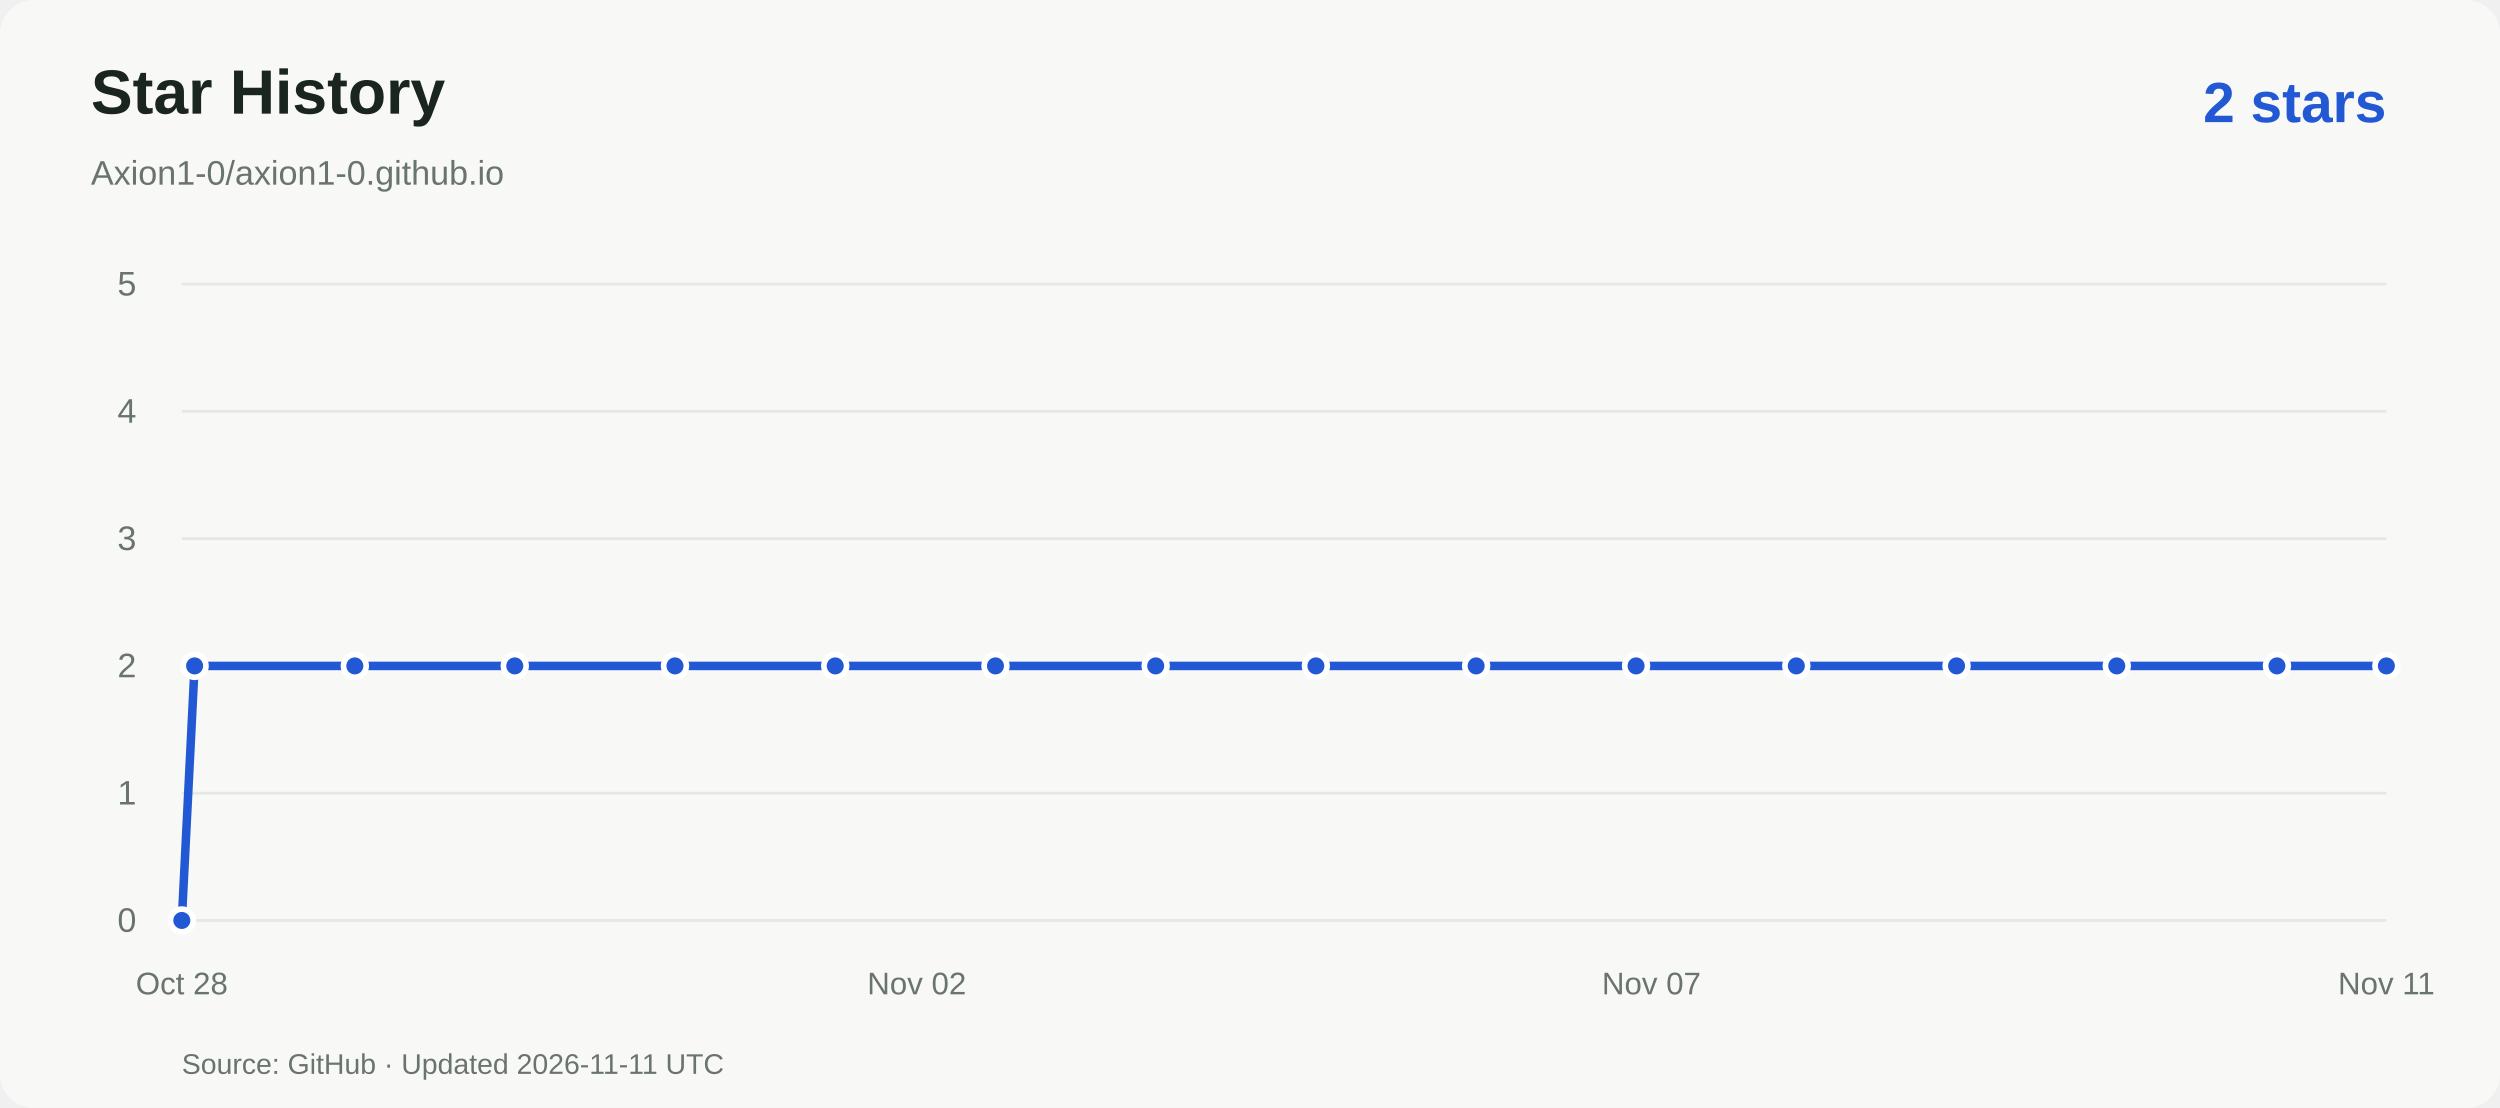
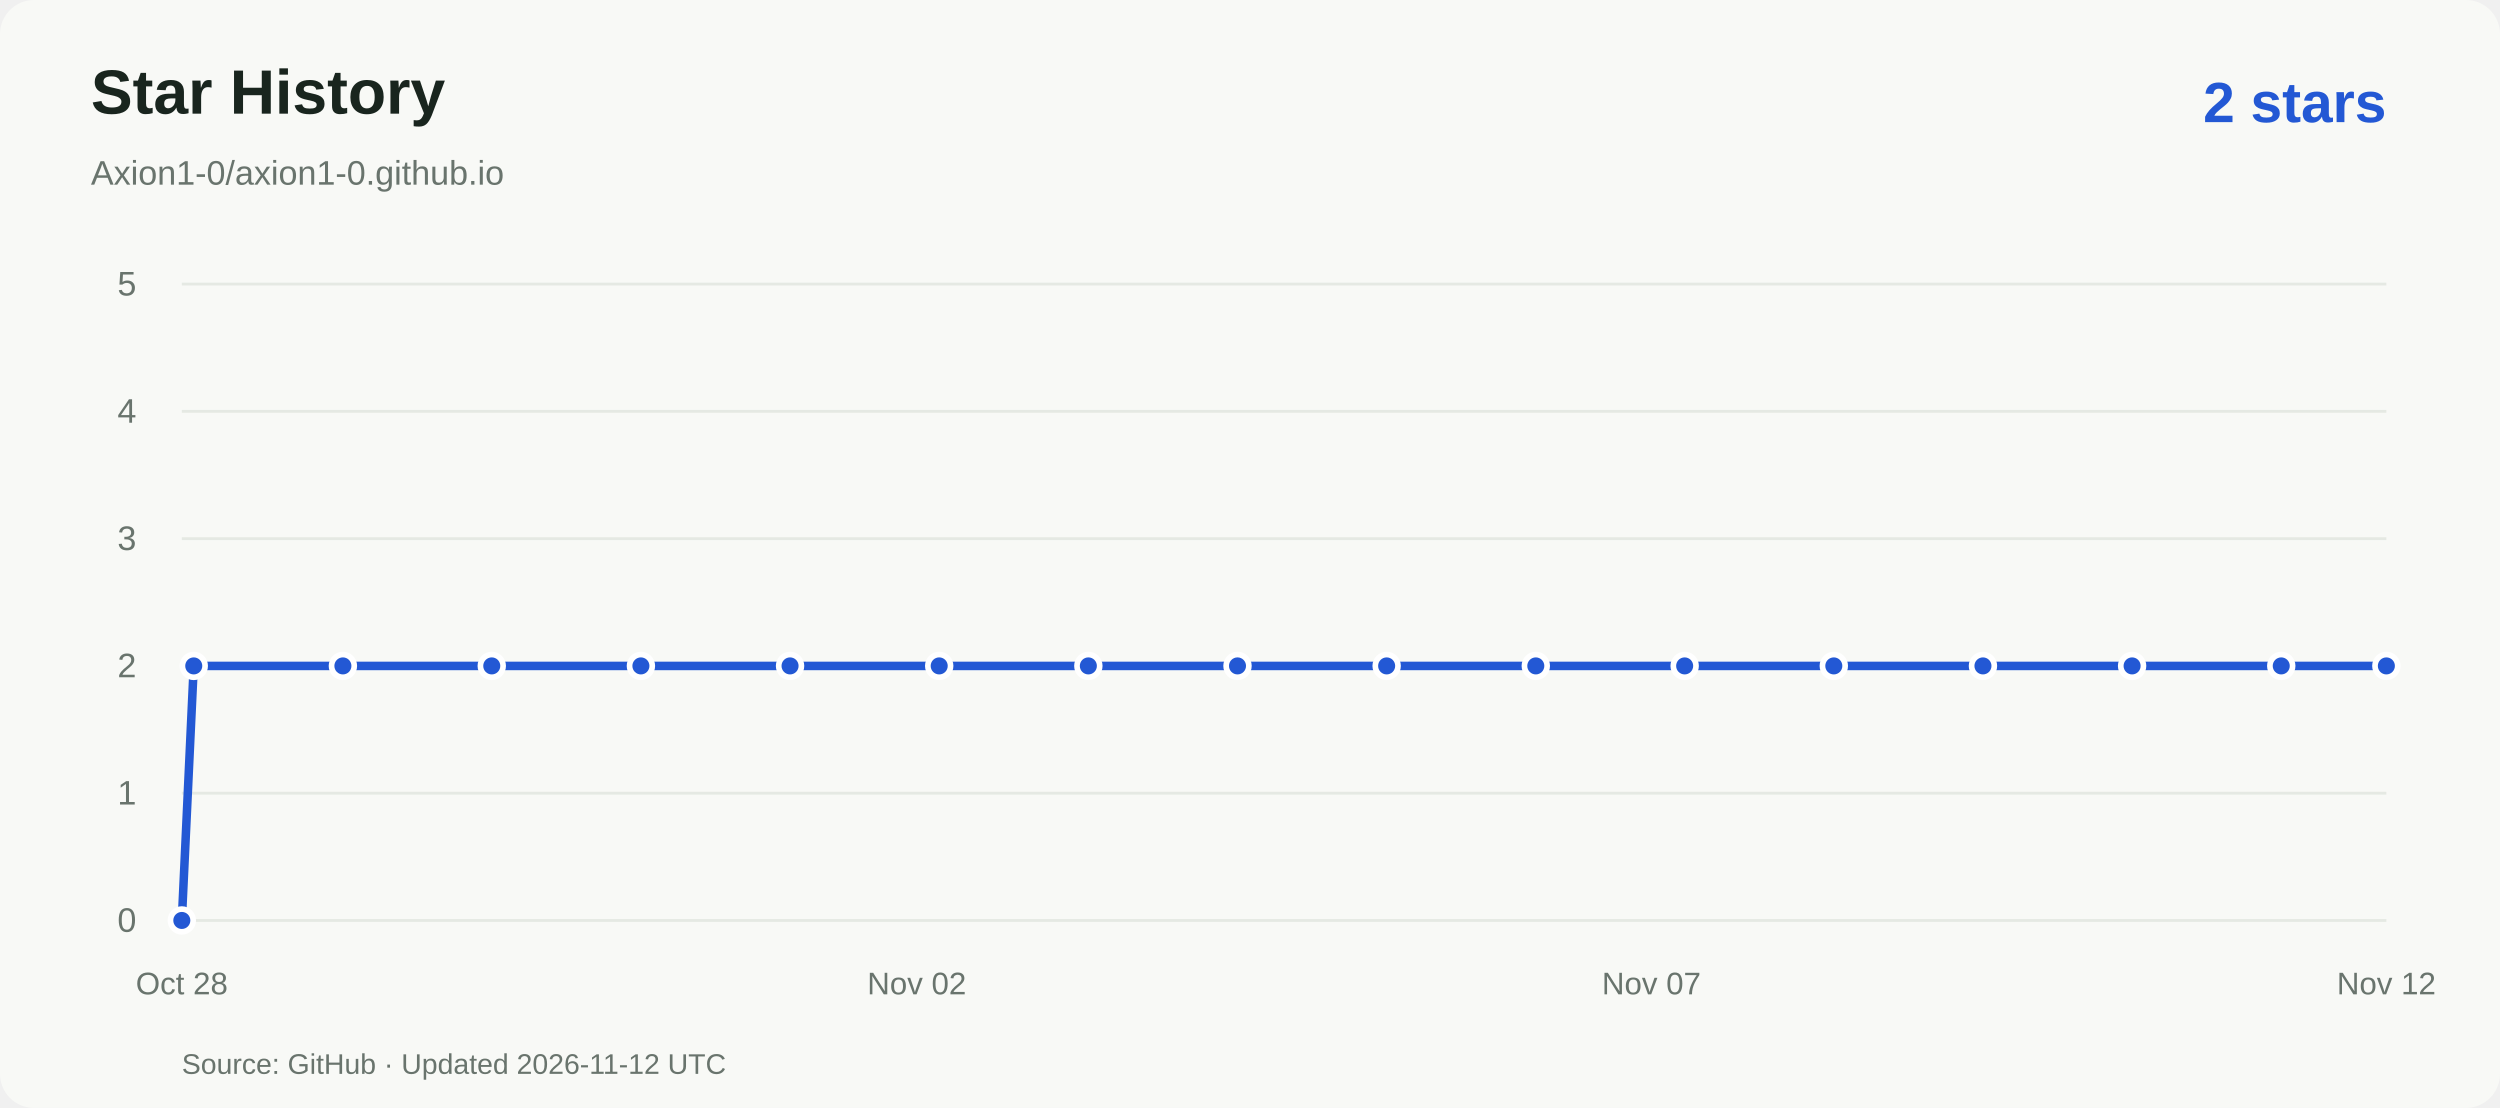
<svg xmlns="http://www.w3.org/2000/svg" viewBox="0 0 880 390" role="img" aria-labelledby="title desc">
  <rect width="880" height="390" rx="12" fill="#f8f9f6" />
  <g font-family="Arial,Helvetica,sans-serif">
    <text x="32" y="40" fill="#19251e" font-size="22" font-weight="600">Star History</text>
    <text x="32" y="65" fill="#69746d" font-size="12">Axion1-0/axion1-0.github.io</text>
    <text x="840" y="43" text-anchor="end" fill="#2358d4" font-size="20" font-weight="600">2 stars</text>
    <path d="M64 324.0H840" stroke="#e5e9e3" />
    <text x="48" y="328.0" text-anchor="end" fill="#69746d" font-size="12">0</text>
    <path d="M64 279.2H840" stroke="#e5e9e3" />
    <text x="48" y="283.2" text-anchor="end" fill="#69746d" font-size="12">1</text>
    <path d="M64 234.4H840" stroke="#e5e9e3" />
    <text x="48" y="238.4" text-anchor="end" fill="#69746d" font-size="12">2</text>
    <path d="M64 189.6H840" stroke="#e5e9e3" />
    <text x="48" y="193.6" text-anchor="end" fill="#69746d" font-size="12">3</text>
    <path d="M64 144.8H840" stroke="#e5e9e3" />
    <text x="48" y="148.8" text-anchor="end" fill="#69746d" font-size="12">4</text>
    <path d="M64 100.0H840" stroke="#e5e9e3" />
    <text x="48" y="104.0" text-anchor="end" fill="#69746d" font-size="12">5</text>
    <text x="64.0" y="350" text-anchor="middle" fill="#69746d" font-size="11">Oct 28</text>
    <text x="322.7" y="350" text-anchor="middle" fill="#69746d" font-size="11">Nov 02</text>
    <text x="581.3" y="350" text-anchor="middle" fill="#69746d" font-size="11">Nov 07</text>
-     <text x="840.0" y="350" text-anchor="middle" fill="#69746d" font-size="11">Nov 11</text>
-     <path d="M 64.0 324.0 L 68.5 234.4 L 124.9 234.4 L 181.2 234.4 L 237.6 234.4 L 294.0 234.4 L 350.4 234.4 L 406.8 234.4 L 463.2 234.4 L 519.6 234.4 L 575.9 234.4 L 632.3 234.4 L 688.7 234.4 L 745.1 234.4 L 801.5 234.4 L 840.0 234.4" fill="none" stroke="#2358d4" stroke-width="3" stroke-linejoin="round" />
+     <text x="840.0" y="350" text-anchor="middle" fill="#69746d" font-size="11">Nov 12</text>
+     <path d="M 64.0 324.0 L 68.2 234.4 L 120.7 234.4 L 173.1 234.4 L 225.6 234.4 L 278.1 234.4 L 330.6 234.4 L 383.1 234.4 L 435.6 234.4 L 488.1 234.4 L 540.6 234.4 L 593.0 234.4 L 645.5 234.4 L 698.0 234.4 L 750.5 234.4 L 803.0 234.4 L 840.0 234.4" fill="none" stroke="#2358d4" stroke-width="3" stroke-linejoin="round" />
    <circle cx="64.0" cy="324.0" r="4" fill="#2358d4" stroke="white" stroke-width="2" />
-     <circle cx="68.5" cy="234.4" r="4" fill="#2358d4" stroke="white" stroke-width="2" />
-     <circle cx="124.9" cy="234.4" r="4" fill="#2358d4" stroke="white" stroke-width="2" />
-     <circle cx="181.2" cy="234.4" r="4" fill="#2358d4" stroke="white" stroke-width="2" />
-     <circle cx="237.6" cy="234.4" r="4" fill="#2358d4" stroke="white" stroke-width="2" />
-     <circle cx="294.0" cy="234.4" r="4" fill="#2358d4" stroke="white" stroke-width="2" />
-     <circle cx="350.4" cy="234.4" r="4" fill="#2358d4" stroke="white" stroke-width="2" />
-     <circle cx="406.8" cy="234.4" r="4" fill="#2358d4" stroke="white" stroke-width="2" />
-     <circle cx="463.2" cy="234.4" r="4" fill="#2358d4" stroke="white" stroke-width="2" />
-     <circle cx="519.6" cy="234.4" r="4" fill="#2358d4" stroke="white" stroke-width="2" />
-     <circle cx="575.9" cy="234.4" r="4" fill="#2358d4" stroke="white" stroke-width="2" />
-     <circle cx="632.3" cy="234.4" r="4" fill="#2358d4" stroke="white" stroke-width="2" />
-     <circle cx="688.7" cy="234.4" r="4" fill="#2358d4" stroke="white" stroke-width="2" />
-     <circle cx="745.1" cy="234.4" r="4" fill="#2358d4" stroke="white" stroke-width="2" />
-     <circle cx="801.5" cy="234.4" r="4" fill="#2358d4" stroke="white" stroke-width="2" />
+     <circle cx="68.2" cy="234.4" r="4" fill="#2358d4" stroke="white" stroke-width="2" />
+     <circle cx="120.7" cy="234.4" r="4" fill="#2358d4" stroke="white" stroke-width="2" />
+     <circle cx="173.1" cy="234.4" r="4" fill="#2358d4" stroke="white" stroke-width="2" />
+     <circle cx="225.6" cy="234.4" r="4" fill="#2358d4" stroke="white" stroke-width="2" />
+     <circle cx="278.1" cy="234.4" r="4" fill="#2358d4" stroke="white" stroke-width="2" />
+     <circle cx="330.6" cy="234.4" r="4" fill="#2358d4" stroke="white" stroke-width="2" />
+     <circle cx="383.1" cy="234.4" r="4" fill="#2358d4" stroke="white" stroke-width="2" />
+     <circle cx="435.6" cy="234.4" r="4" fill="#2358d4" stroke="white" stroke-width="2" />
+     <circle cx="488.1" cy="234.4" r="4" fill="#2358d4" stroke="white" stroke-width="2" />
+     <circle cx="540.6" cy="234.4" r="4" fill="#2358d4" stroke="white" stroke-width="2" />
+     <circle cx="593.0" cy="234.4" r="4" fill="#2358d4" stroke="white" stroke-width="2" />
+     <circle cx="645.5" cy="234.4" r="4" fill="#2358d4" stroke="white" stroke-width="2" />
+     <circle cx="698.0" cy="234.4" r="4" fill="#2358d4" stroke="white" stroke-width="2" />
+     <circle cx="750.5" cy="234.4" r="4" fill="#2358d4" stroke="white" stroke-width="2" />
+     <circle cx="803.0" cy="234.4" r="4" fill="#2358d4" stroke="white" stroke-width="2" />
    <circle cx="840.0" cy="234.4" r="4" fill="#2358d4" stroke="white" stroke-width="2" />
-     <text x="64" y="378" fill="#69746d" font-size="10">Source: GitHub · Updated 2026-11-11 UTC</text>
+     <text x="64" y="378" fill="#69746d" font-size="10">Source: GitHub · Updated 2026-11-12 UTC</text>
  </g>
</svg>
